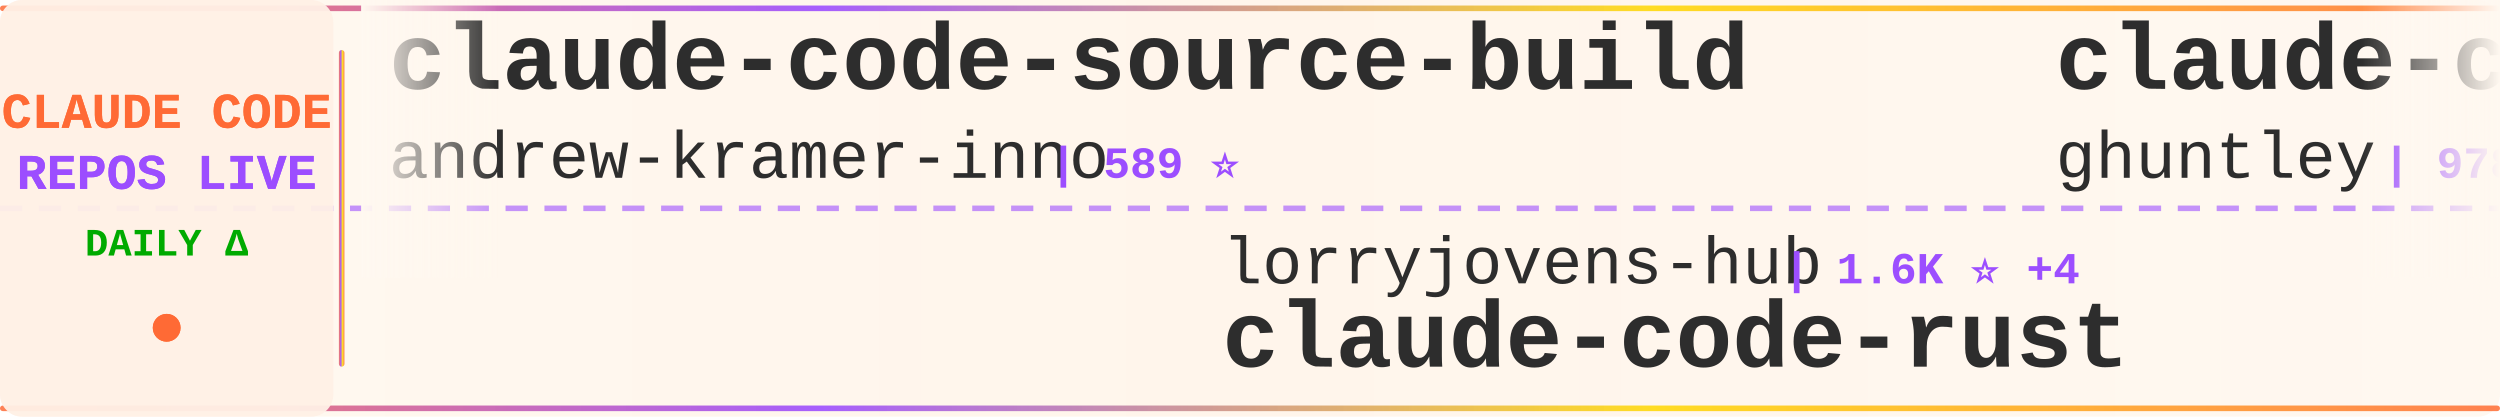
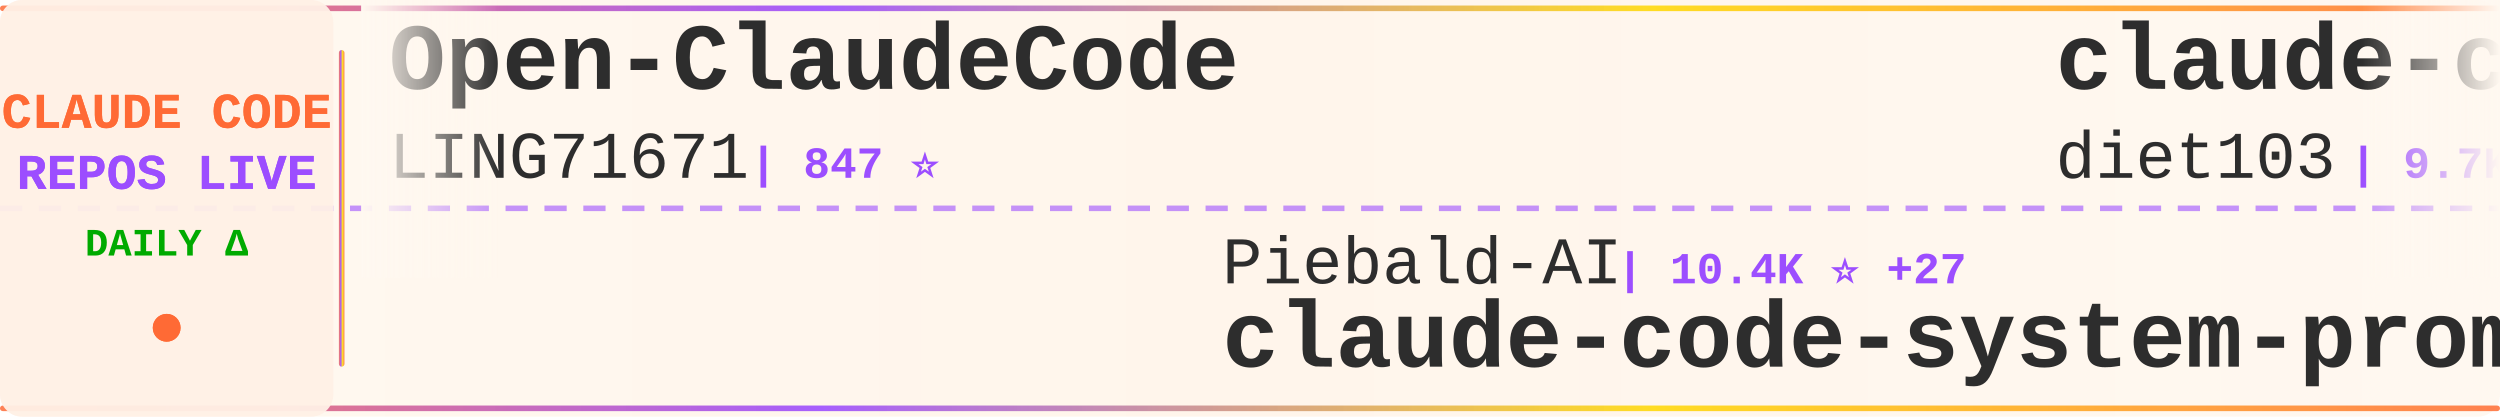
<svg xmlns="http://www.w3.org/2000/svg" width="900" height="150">
  <defs>
    <linearGradient id="tickerBg" x1="0%" y1="0%" x2="100%" y2="0%">
      <stop offset="0%" style="stop-color:#fff8f0;stop-opacity:0.98" />
      <stop offset="50%" style="stop-color:#fff5eb;stop-opacity:1" />
      <stop offset="100%" style="stop-color:#fff8f0;stop-opacity:0.98" />
    </linearGradient>
    <linearGradient id="borderGrad" x1="0%" y1="0%" x2="100%" y2="0%">
      <stop offset="0%" style="stop-color:#FF6B35;stop-opacity:0.85">
        <animate attributeName="stop-opacity" values="0.85;1;0.85" dur="2s" repeatCount="indefinite" />
      </stop>
      <stop offset="33%" style="stop-color:#9C4EFF;stop-opacity:0.9">
        <animate attributeName="stop-opacity" values="0.9;1;0.9" dur="2.2s" repeatCount="indefinite" />
      </stop>
      <stop offset="66%" style="stop-color:#FFD700;stop-opacity:0.85">
        <animate attributeName="stop-opacity" values="0.85;1;0.85" dur="1.8s" repeatCount="indefinite" />
      </stop>
      <stop offset="100%" style="stop-color:#FF6B35;stop-opacity:0.85">
        <animate attributeName="stop-opacity" values="0.85;1;0.85" dur="2s" repeatCount="indefinite" />
      </stop>
    </linearGradient>
    <filter id="textGlow">
      <feGaussianBlur stdDeviation="0.15" result="coloredBlur" />
      <feMerge>
        <feMergeNode in="coloredBlur" />
        <feMergeNode in="SourceGraphic" />
      </feMerge>
    </filter>
    <filter id="metricGlow">
      <feGaussianBlur stdDeviation="0.2" result="coloredBlur" />
      <feMerge>
        <feMergeNode in="coloredBlur" />
        <feMergeNode in="SourceGraphic" />
      </feMerge>
    </filter>
    <linearGradient id="leftFade" x1="0%" y1="0%" x2="100%" y2="0%">
      <stop offset="0%" style="stop-color:#fff8f0;stop-opacity:1" />
      <stop offset="100%" style="stop-color:#fff8f0;stop-opacity:0" />
    </linearGradient>
    <linearGradient id="rightFade" x1="0%" y1="0%" x2="100%" y2="0%">
      <stop offset="0%" style="stop-color:#fff8f0;stop-opacity:0" />
      <stop offset="100%" style="stop-color:#fff8f0;stop-opacity:1" />
    </linearGradient>
  </defs>
  <rect width="900" height="150" fill="url(#tickerBg)" rx="8" />
  <rect x="0" y="2" width="900" height="2" fill="url(#borderGrad)" rx="1" />
  <rect x="0" y="146" width="900" height="2" fill="url(#borderGrad)" rx="1" />
  <line x1="0" y1="75" x2="900" y2="75" stroke="#9C4EFF" stroke-width="2" stroke-dasharray="8 6" opacity="0.6" />
  <rect x="0" y="0" width="120" height="150" fill="#fff0e6" opacity="0.95" rx="8" />
  <text x="60" y="46" font-family="'Courier New', monospace" font-size="18" font-weight="bold" fill="#FF6B35" text-anchor="middle" filter="url(#textGlow)">
    CLAUDE CODE
  </text>
  <text x="60" y="68" font-family="'Courier New', monospace" font-size="18" font-weight="bold" fill="#9C4EFF" text-anchor="middle" filter="url(#textGlow)">
    REPOS LIVE
  </text>
  <text x="60" y="92" font-family="'Courier New', monospace" font-size="14" font-weight="bold" fill="#00aa00" text-anchor="middle">
    DAILY Δ
  </text>
  <circle cx="60" cy="118" r="5" fill="#FF6B35" filter="url(#metricGlow)">
    <animate attributeName="r" values="4;6;4" dur="1.5s" repeatCount="indefinite" />
    <animate attributeName="opacity" values="0.6;1;0.6" dur="1.5s" repeatCount="indefinite" />
  </circle>
  <rect x="122" y="18" width="2" height="114" fill="url(#borderGrad)" rx="1" />
  <clipPath id="tickerClip">
    <rect x="130" y="0" width="770" height="150" />
  </clipPath>
  <g clip-path="url(#tickerClip)">
    <g id="tickerItems">
      <animateTransform attributeName="transform" attributeType="XML" type="translate" from="0 0" to="-3000 0" dur="54s" repeatCount="indefinite" />
      <g transform="translate(0, 0)">
-         <text x="140" y="32" font-family="'Courier New', monospace" font-size="34" font-weight="bold" fill="#2d2d2d">claude-code-source-build</text>
-         <text x="140" y="64" font-family="'Courier New', monospace" font-size="24" font-weight="normal" fill="#2d2d2d" opacity="1.0">andrew-kramer-inno</text>
-         <text x="378" y="64" font-family="'Courier New', monospace" font-size="16" font-weight="bold" fill="#9C4EFF"> | 589 ⭐</text>
+         <text x="140" y="32" font-family="'Courier New', monospace" font-size="34" font-weight="bold" fill="#2d2d2d">Open-ClaudeCode</text>
+         <text x="140" y="64" font-family="'Courier New', monospace" font-size="24" font-weight="normal" fill="#2d2d2d" opacity="1.0">LING71671</text>
+         <text x="270" y="64" font-family="'Courier New', monospace" font-size="16" font-weight="bold" fill="#9C4EFF"> | 847 ⭐</text>
      </g>
      <g transform="translate(300, 0)">
-         <text x="140" y="102" font-family="'Courier New', monospace" font-size="24" font-weight="normal" fill="#2d2d2d" opacity="1.0">lorryjovens-hub</text>
-         <text x="342" y="102" font-family="'Courier New', monospace" font-size="16" font-weight="bold" fill="#9C4EFF"> | 1.6K ⭐ +4</text>
-         <text x="140" y="132" font-family="'Courier New', monospace" font-size="34" font-weight="bold" fill="#2d2d2d">claude-code-rust</text>
+         <text x="140" y="102" font-family="'Courier New', monospace" font-size="24" font-weight="normal" fill="#2d2d2d" opacity="1.0">Piebald-AI</text>
+         <text x="282" y="102" font-family="'Courier New', monospace" font-size="16" font-weight="bold" fill="#9C4EFF"> | 10.4K ⭐ +27</text>
+         <text x="140" y="132" font-family="'Courier New', monospace" font-size="34" font-weight="bold" fill="#2d2d2d">claude-code-system-promp...</text>
      </g>
      <g transform="translate(600, 0)">
-         <text x="140" y="32" font-family="'Courier New', monospace" font-size="34" font-weight="bold" fill="#2d2d2d">claude-code-source-code-...</text>
-         <text x="140" y="64" font-family="'Courier New', monospace" font-size="24" font-weight="normal" fill="#2d2d2d" opacity="1.0">ghuntley</text>
-         <text x="258" y="64" font-family="'Courier New', monospace" font-size="16" font-weight="bold" fill="#9C4EFF"> | 978 ⭐</text>
+         <text x="140" y="32" font-family="'Courier New', monospace" font-size="34" font-weight="bold" fill="#2d2d2d">claude-code-infrastructu...</text>
+         <text x="140" y="64" font-family="'Courier New', monospace" font-size="24" font-weight="normal" fill="#2d2d2d" opacity="1.0">diet103</text>
+         <text x="246" y="64" font-family="'Courier New', monospace" font-size="16" font-weight="bold" fill="#9C4EFF"> | 9.7K ⭐ +4</text>
      </g>
      <g transform="translate(900, 0)">
-         <text x="140" y="102" font-family="'Courier New', monospace" font-size="24" font-weight="normal" fill="#2d2d2d" opacity="1.0">kodu-ai</text>
-         <text x="246" y="102" font-family="'Courier New', monospace" font-size="16" font-weight="bold" fill="#9C4EFF"> | 5.3K ⭐ +2</text>
-         <text x="140" y="132" font-family="'Courier New', monospace" font-size="34" font-weight="bold" fill="#2d2d2d">claude-coder</text>
+         <text x="140" y="102" font-family="'Courier New', monospace" font-size="24" font-weight="normal" fill="#2d2d2d" opacity="1.0">SeemSeam</text>
+         <text x="258" y="102" font-family="'Courier New', monospace" font-size="16" font-weight="bold" fill="#9C4EFF"> | 2.7K ⭐ +11</text>
+         <text x="140" y="132" font-family="'Courier New', monospace" font-size="34" font-weight="bold" fill="#2d2d2d">claude_codex_bridge</text>
      </g>
      <g transform="translate(1200, 0)">
-         <text x="140" y="32" font-family="'Courier New', monospace" font-size="34" font-weight="bold" fill="#2d2d2d">claude-code-analysis</text>
-         <text x="140" y="64" font-family="'Courier New', monospace" font-size="24" font-weight="normal" fill="#2d2d2d" opacity="1.0">liuup</text>
-         <text x="222" y="64" font-family="'Courier New', monospace" font-size="16" font-weight="bold" fill="#9C4EFF"> | 2.6K ⭐ +18</text>
+         <text x="140" y="32" font-family="'Courier New', monospace" font-size="34" font-weight="bold" fill="#2d2d2d">claude_code_src</text>
+         <text x="140" y="64" font-family="'Courier New', monospace" font-size="24" font-weight="normal" fill="#2d2d2d" opacity="1.0">ponponon</text>
+         <text x="258" y="64" font-family="'Courier New', monospace" font-size="16" font-weight="bold" fill="#9C4EFF"> | 2.2K ⭐ +1</text>
      </g>
      <g transform="translate(1500, 0)">
-         <text x="140" y="102" font-family="'Courier New', monospace" font-size="24" font-weight="normal" fill="#2d2d2d" opacity="1.0">rohitg00</text>
-         <text x="258" y="102" font-family="'Courier New', monospace" font-size="16" font-weight="bold" fill="#9C4EFF"> | 1.8K ⭐ +13</text>
-         <text x="140" y="132" font-family="'Courier New', monospace" font-size="34" font-weight="bold" fill="#2d2d2d">awesome-claude-code-tool...</text>
+         <text x="140" y="102" font-family="'Courier New', monospace" font-size="24" font-weight="normal" fill="#2d2d2d" opacity="1.0">centminmod</text>
+         <text x="282" y="102" font-family="'Courier New', monospace" font-size="16" font-weight="bold" fill="#9C4EFF"> | 2.3K ⭐ +12</text>
+         <text x="140" y="132" font-family="'Courier New', monospace" font-size="34" font-weight="bold" fill="#2d2d2d">my-claude-code-setup</text>
      </g>
      <g transform="translate(1800, 0)">
-         <text x="140" y="32" font-family="'Courier New', monospace" font-size="34" font-weight="bold" fill="#2d2d2d">claude-code-sourcemap</text>
-         <text x="140" y="64" font-family="'Courier New', monospace" font-size="24" font-weight="normal" fill="#2d2d2d" opacity="1.0">ChinaSiro</text>
-         <text x="270" y="64" font-family="'Courier New', monospace" font-size="16" font-weight="bold" fill="#9C4EFF"> | 9.2K ⭐ +10</text>
+         <text x="140" y="32" font-family="'Courier New', monospace" font-size="34" font-weight="bold" fill="#2d2d2d">ECC</text>
+         <text x="140" y="64" font-family="'Courier New', monospace" font-size="24" font-weight="normal" fill="#2d2d2d" opacity="1.0">affaan-m</text>
+         <text x="258" y="64" font-family="'Courier New', monospace" font-size="16" font-weight="bold" fill="#9C4EFF"> | 188.0K ⭐ +547</text>
      </g>
      <g transform="translate(2100, 0)">
-         <text x="140" y="102" font-family="'Courier New', monospace" font-size="24" font-weight="normal" fill="#2d2d2d" opacity="1.0">disler</text>
-         <text x="234" y="102" font-family="'Courier New', monospace" font-size="16" font-weight="bold" fill="#9C4EFF"> | 3.7K ⭐ +2</text>
-         <text x="140" y="132" font-family="'Courier New', monospace" font-size="34" font-weight="bold" fill="#2d2d2d">claude-code-hooks-master...</text>
+         <text x="140" y="102" font-family="'Courier New', monospace" font-size="24" font-weight="normal" fill="#2d2d2d" opacity="1.0">ChrisWiles</text>
+         <text x="282" y="102" font-family="'Courier New', monospace" font-size="16" font-weight="bold" fill="#9C4EFF"> | 5.9K ⭐ +6</text>
+         <text x="140" y="132" font-family="'Courier New', monospace" font-size="34" font-weight="bold" fill="#2d2d2d">claude-code-showcase</text>
      </g>
      <g transform="translate(2400, 0)">
-         <text x="140" y="32" font-family="'Courier New', monospace" font-size="34" font-weight="bold" fill="#2d2d2d">my-claude-code-setup</text>
-         <text x="140" y="64" font-family="'Courier New', monospace" font-size="24" font-weight="normal" fill="#2d2d2d" opacity="1.0">centminmod</text>
-         <text x="282" y="64" font-family="'Courier New', monospace" font-size="16" font-weight="bold" fill="#9C4EFF"> | 2.3K ⭐ +11</text>
+         <text x="140" y="32" font-family="'Courier New', monospace" font-size="34" font-weight="bold" fill="#2d2d2d">nanoclaw</text>
+         <text x="140" y="64" font-family="'Courier New', monospace" font-size="24" font-weight="normal" fill="#2d2d2d" opacity="1.0">nanocoai</text>
+         <text x="258" y="64" font-family="'Courier New', monospace" font-size="16" font-weight="bold" fill="#9C4EFF"> | 29.2K ⭐ +96</text>
      </g>
      <g transform="translate(2700, 0)">
-         <text x="140" y="102" font-family="'Courier New', monospace" font-size="24" font-weight="normal" fill="#2d2d2d" opacity="1.0">alirezarezvani</text>
-         <text x="330" y="102" font-family="'Courier New', monospace" font-size="16" font-weight="bold" fill="#9C4EFF"> | 15.7K ⭐ +132</text>
-         <text x="140" y="132" font-family="'Courier New', monospace" font-size="34" font-weight="bold" fill="#2d2d2d">claude-skills</text>
+         <text x="140" y="102" font-family="'Courier New', monospace" font-size="24" font-weight="normal" fill="#2d2d2d" opacity="1.0">fazxes</text>
+         <text x="234" y="102" font-family="'Courier New', monospace" font-size="16" font-weight="bold" fill="#9C4EFF"> | 217 ⭐ +1</text>
+         <text x="140" y="132" font-family="'Courier New', monospace" font-size="34" font-weight="bold" fill="#2d2d2d">Claude-code</text>
      </g>
      <g transform="translate(3000, 0)">
-         <text x="140" y="32" font-family="'Courier New', monospace" font-size="34" font-weight="bold" fill="#2d2d2d">claude-code-source-build</text>
-         <text x="140" y="64" font-family="'Courier New', monospace" font-size="24" font-weight="normal" fill="#2d2d2d" opacity="1.0">andrew-kramer-inno</text>
-         <text x="378" y="64" font-family="'Courier New', monospace" font-size="16" font-weight="bold" fill="#9C4EFF"> | 589 ⭐</text>
+         <text x="140" y="32" font-family="'Courier New', monospace" font-size="34" font-weight="bold" fill="#2d2d2d">Open-ClaudeCode</text>
+         <text x="140" y="64" font-family="'Courier New', monospace" font-size="24" font-weight="normal" fill="#2d2d2d" opacity="1.0">LING71671</text>
+         <text x="270" y="64" font-family="'Courier New', monospace" font-size="16" font-weight="bold" fill="#9C4EFF"> | 847 ⭐</text>
      </g>
      <g transform="translate(3300, 0)">
-         <text x="140" y="102" font-family="'Courier New', monospace" font-size="24" font-weight="normal" fill="#2d2d2d" opacity="1.0">lorryjovens-hub</text>
-         <text x="342" y="102" font-family="'Courier New', monospace" font-size="16" font-weight="bold" fill="#9C4EFF"> | 1.6K ⭐ +4</text>
-         <text x="140" y="132" font-family="'Courier New', monospace" font-size="34" font-weight="bold" fill="#2d2d2d">claude-code-rust</text>
+         <text x="140" y="102" font-family="'Courier New', monospace" font-size="24" font-weight="normal" fill="#2d2d2d" opacity="1.0">Piebald-AI</text>
+         <text x="282" y="102" font-family="'Courier New', monospace" font-size="16" font-weight="bold" fill="#9C4EFF"> | 10.4K ⭐ +27</text>
+         <text x="140" y="132" font-family="'Courier New', monospace" font-size="34" font-weight="bold" fill="#2d2d2d">claude-code-system-promp...</text>
      </g>
      <g transform="translate(3600, 0)">
-         <text x="140" y="32" font-family="'Courier New', monospace" font-size="34" font-weight="bold" fill="#2d2d2d">claude-code-source-code-...</text>
-         <text x="140" y="64" font-family="'Courier New', monospace" font-size="24" font-weight="normal" fill="#2d2d2d" opacity="1.0">ghuntley</text>
-         <text x="258" y="64" font-family="'Courier New', monospace" font-size="16" font-weight="bold" fill="#9C4EFF"> | 978 ⭐</text>
+         <text x="140" y="32" font-family="'Courier New', monospace" font-size="34" font-weight="bold" fill="#2d2d2d">claude-code-infrastructu...</text>
+         <text x="140" y="64" font-family="'Courier New', monospace" font-size="24" font-weight="normal" fill="#2d2d2d" opacity="1.0">diet103</text>
+         <text x="246" y="64" font-family="'Courier New', monospace" font-size="16" font-weight="bold" fill="#9C4EFF"> | 9.7K ⭐ +4</text>
      </g>
      <g transform="translate(3900, 0)">
-         <text x="140" y="102" font-family="'Courier New', monospace" font-size="24" font-weight="normal" fill="#2d2d2d" opacity="1.0">kodu-ai</text>
-         <text x="246" y="102" font-family="'Courier New', monospace" font-size="16" font-weight="bold" fill="#9C4EFF"> | 5.3K ⭐ +2</text>
-         <text x="140" y="132" font-family="'Courier New', monospace" font-size="34" font-weight="bold" fill="#2d2d2d">claude-coder</text>
+         <text x="140" y="102" font-family="'Courier New', monospace" font-size="24" font-weight="normal" fill="#2d2d2d" opacity="1.0">SeemSeam</text>
+         <text x="258" y="102" font-family="'Courier New', monospace" font-size="16" font-weight="bold" fill="#9C4EFF"> | 2.7K ⭐ +11</text>
+         <text x="140" y="132" font-family="'Courier New', monospace" font-size="34" font-weight="bold" fill="#2d2d2d">claude_codex_bridge</text>
      </g>
    </g>
  </g>
  <rect x="130" y="0" width="50" height="100" fill="url(#leftFade)" />
  <rect x="850" y="0" width="50" height="100" fill="url(#rightFade)" />
</svg>
